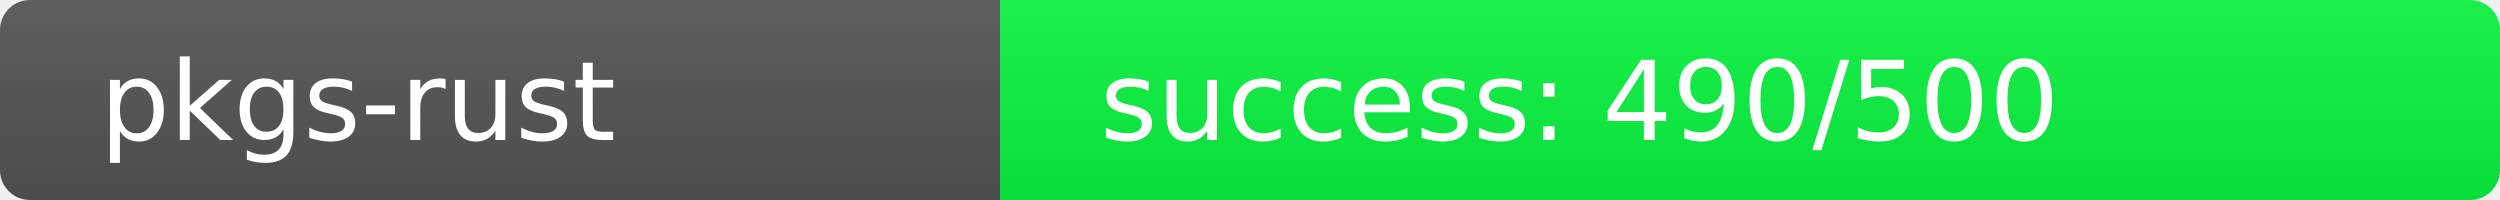
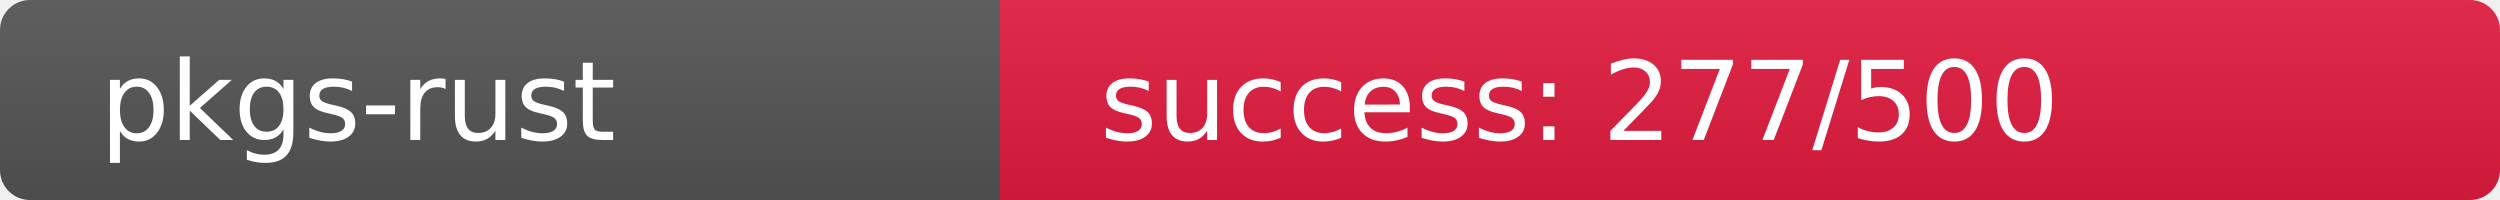
<svg xmlns="http://www.w3.org/2000/svg" width="250" height="20" role="img">
  <linearGradient id="s" x2="0" y2="100%">
    <stop offset="0" stop-color="#bbb" stop-opacity=".1" />
    <stop offset="1" stop-opacity=".1" />
  </linearGradient>
  <clipPath id="r">
    <rect width="250" height="20" rx="3" fill="#fff" />
  </clipPath>
  <g clip-path="url(#r)">
    <rect width="100" height="20" fill="#555" />
-     <rect x="100" width="150" height="20" fill="rgb(10,246,64)" />
+     <rect x="100" width="150" height="20" fill="rgb(228,28,64)" />
    <rect width="250" height="20" fill="url(#s)" />
  </g>
  <g fill="#fff" text-anchor="start" font-family="Verdana,Geneva,DejaVu Sans,sans-serif" text-rendering="geometricPrecision" font-size="110">
    <text x="100" y="140" transform="scale(.1)" fill="#fff">pkgs-rust</text>
-     <text x="1100" y="140" transform="scale(.1)" fill="#fff">success: 490/500</text>
+     <text x="1100" y="140" transform="scale(.1)" fill="#fff">success: 277/500</text>
  </g>
</svg>
